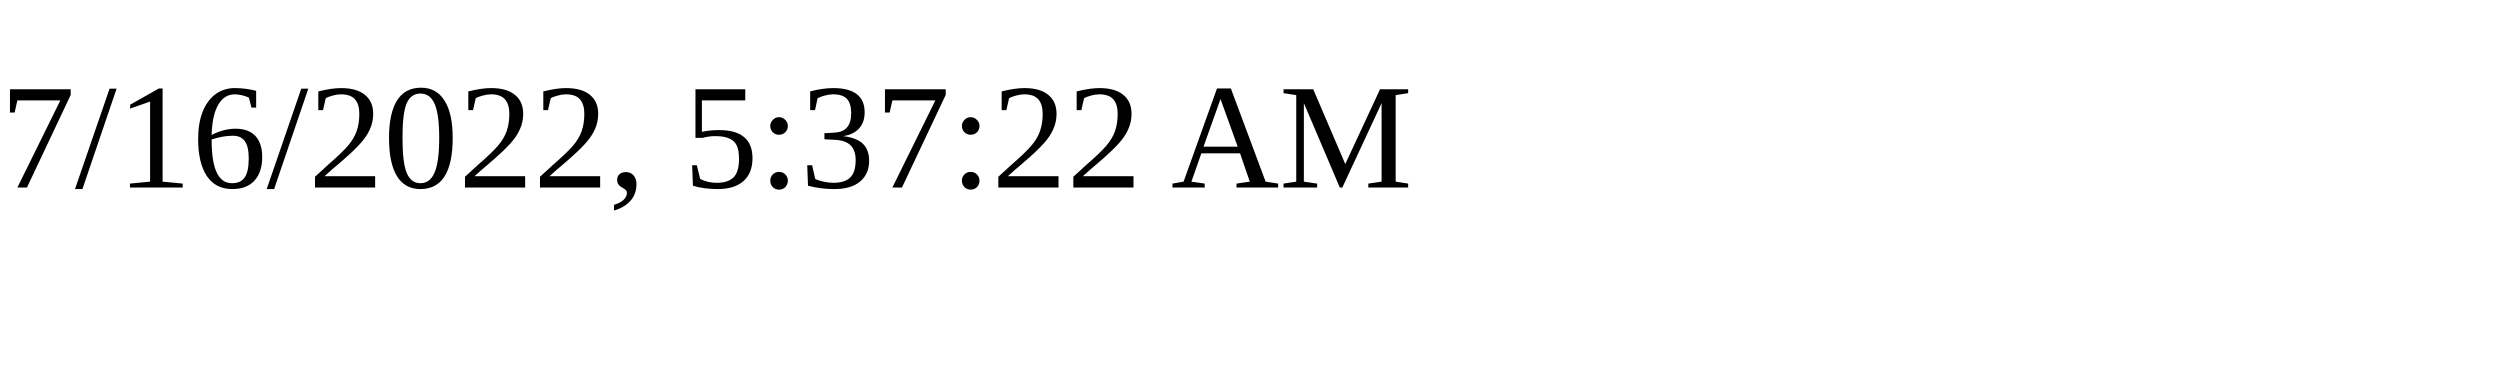
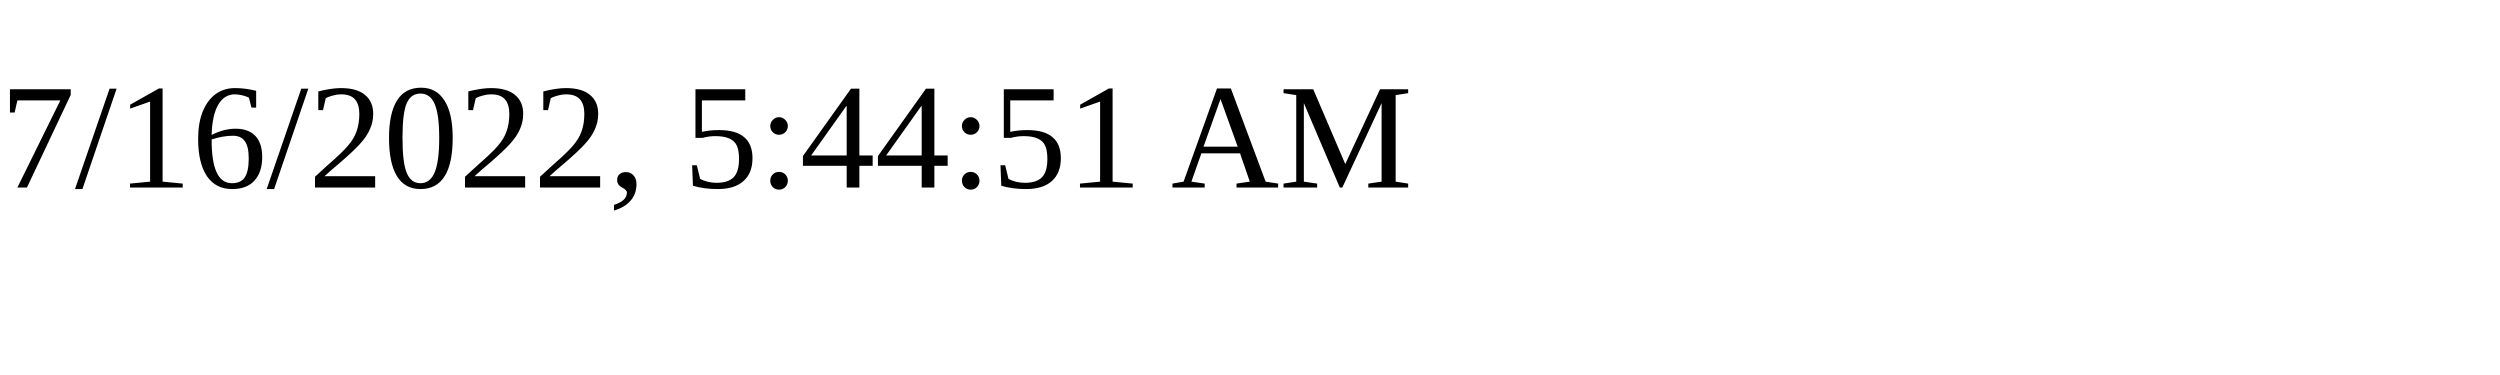
<svg xmlns="http://www.w3.org/2000/svg" height="30" width="200">
-   <text x="0" y="15">7/16/2022, 5:37:22 AM</text>
+   <text x="0" y="15">7/16/2022, 5:44:51 AM</text>
</svg>
